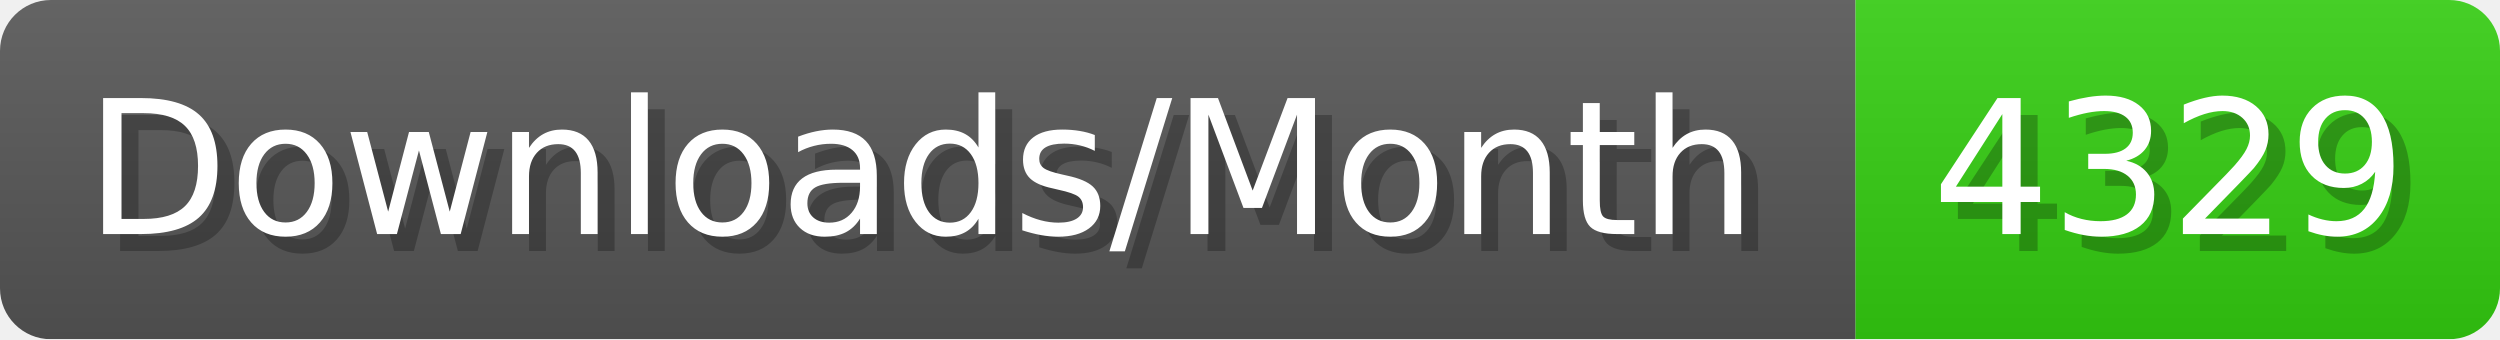
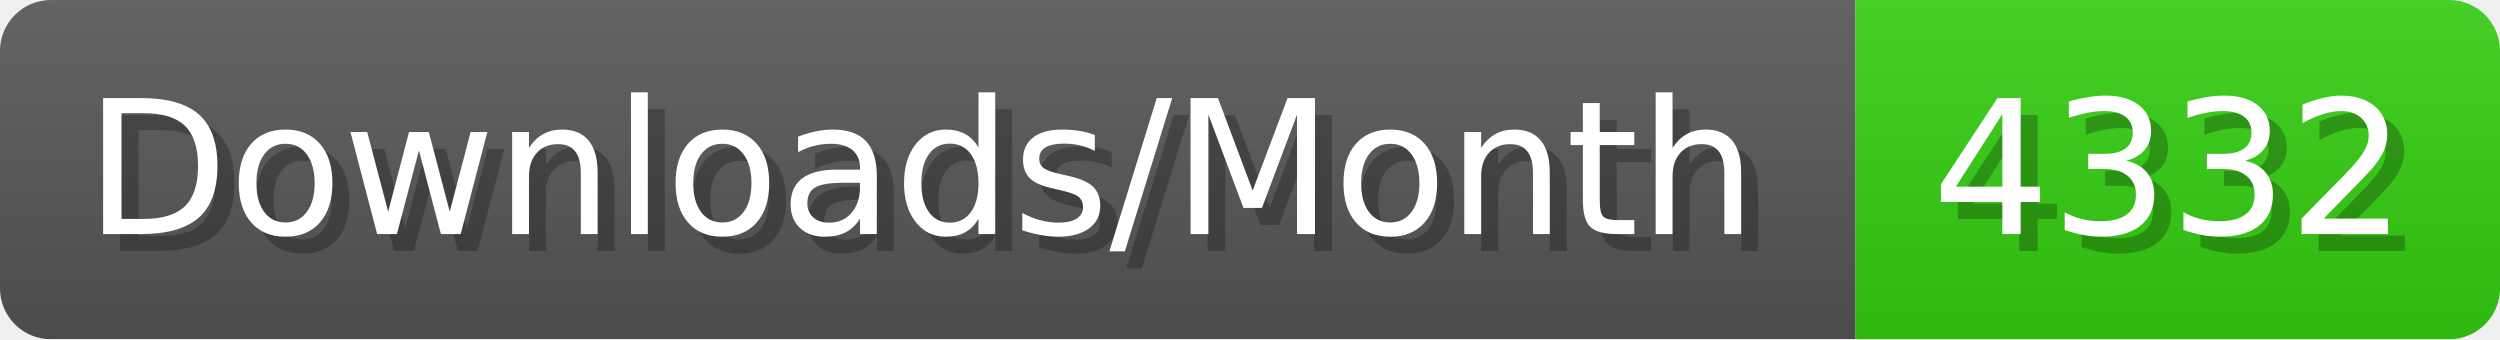
- <svg xmlns="http://www.w3.org/2000/svg" width="147.4" height="20" viewBox="0 0 1474 200" role="img" aria-label="Downloads/Month: 4329">
+ <svg xmlns="http://www.w3.org/2000/svg" width="147.4" height="20" viewBox="0 0 1474 200" role="img" aria-label="Downloads/Month: 4332">
  <linearGradient id="YlXUI" x2="0" y2="100%">
    <stop offset="0" stop-opacity=".1" stop-color="#EEE" />
    <stop offset="1" stop-opacity=".1" />
  </linearGradient>
  <mask id="JHhop">
    <rect width="1474" height="200" rx="30" fill="#FFF" />
  </mask>
  <g mask="url(#JHhop)">
    <rect width="1094" height="200" fill="#555" />
    <rect width="380" height="200" fill="#3C1" x="1094" />
    <rect width="1474" height="200" fill="url(#YlXUI)" />
  </g>
  <g aria-hidden="true" fill="#fff" text-anchor="start" font-family="Verdana,DejaVu Sans,sans-serif" font-size="110">
    <text x="60" y="148" textLength="994" fill="#000" opacity="0.25">Downloads/Month</text>
    <text x="50" y="138" textLength="994">Downloads/Month</text>
-     <text x="1149" y="148" textLength="280" fill="#000" opacity="0.25">4329</text>
-     <text x="1139" y="138" textLength="280">4329</text>
+     <text x="1149" y="148" textLength="280" fill="#000" opacity="0.25">4332</text>
+     <text x="1139" y="138" textLength="280">4332</text>
  </g>
</svg>
